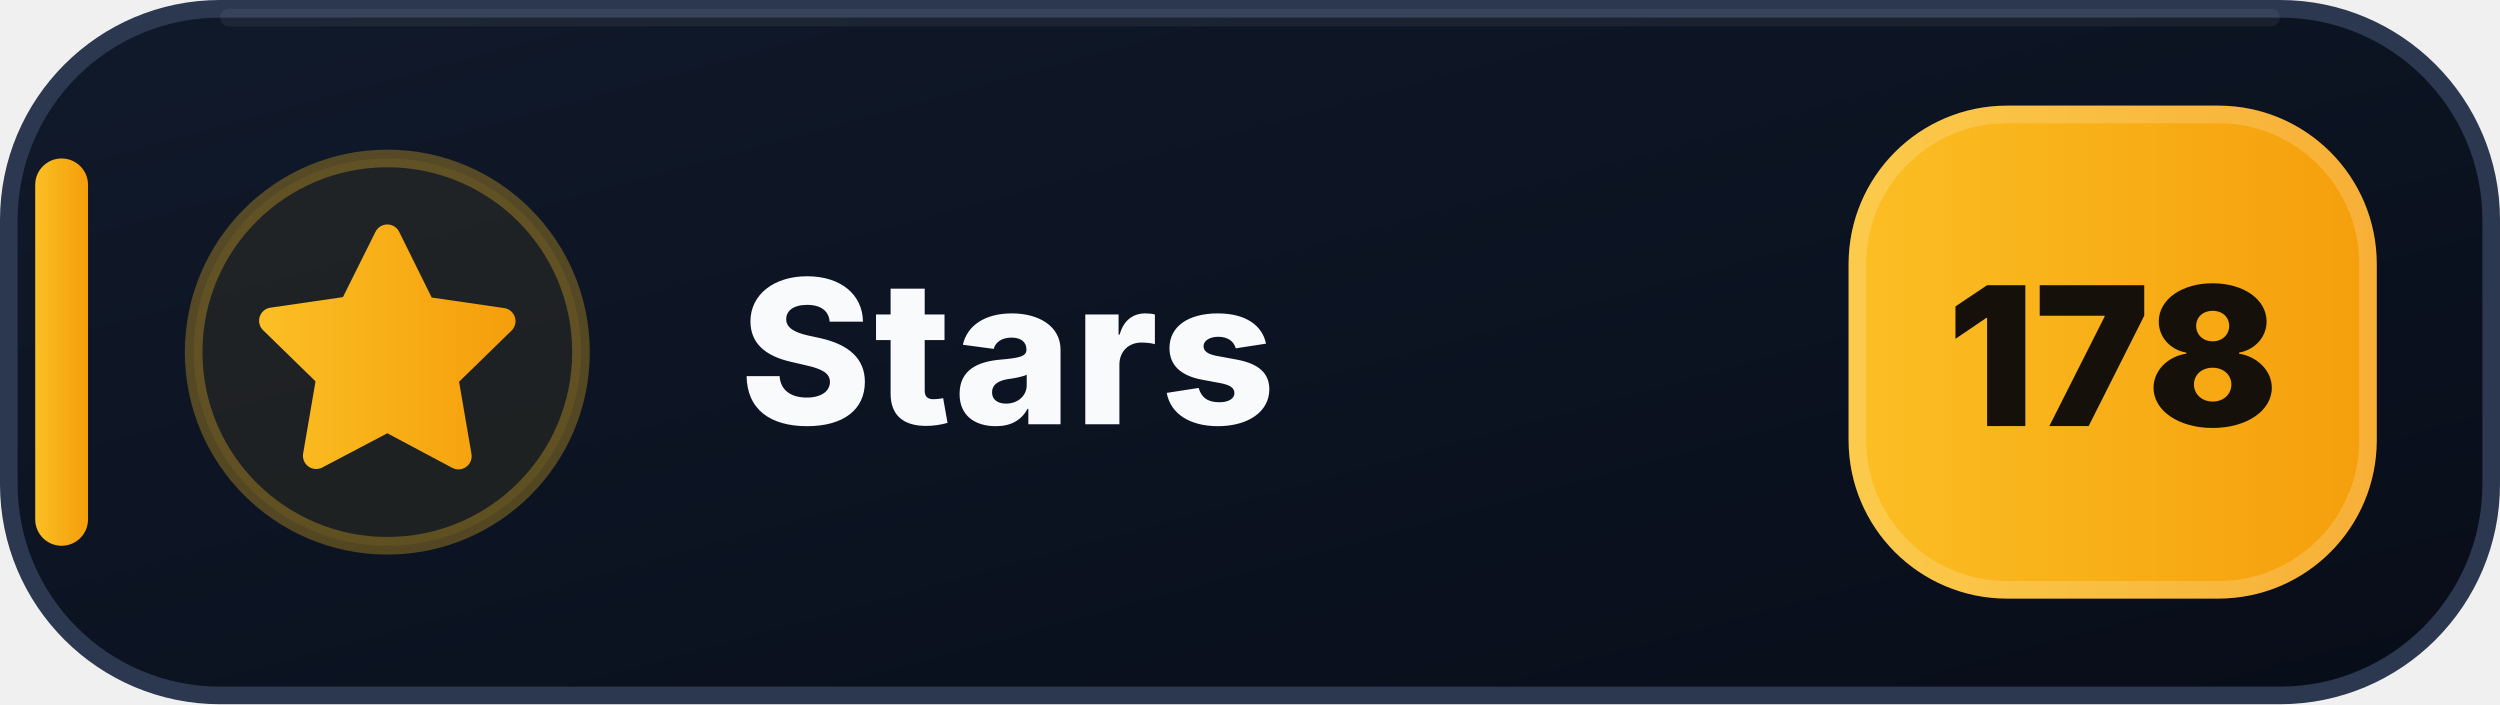
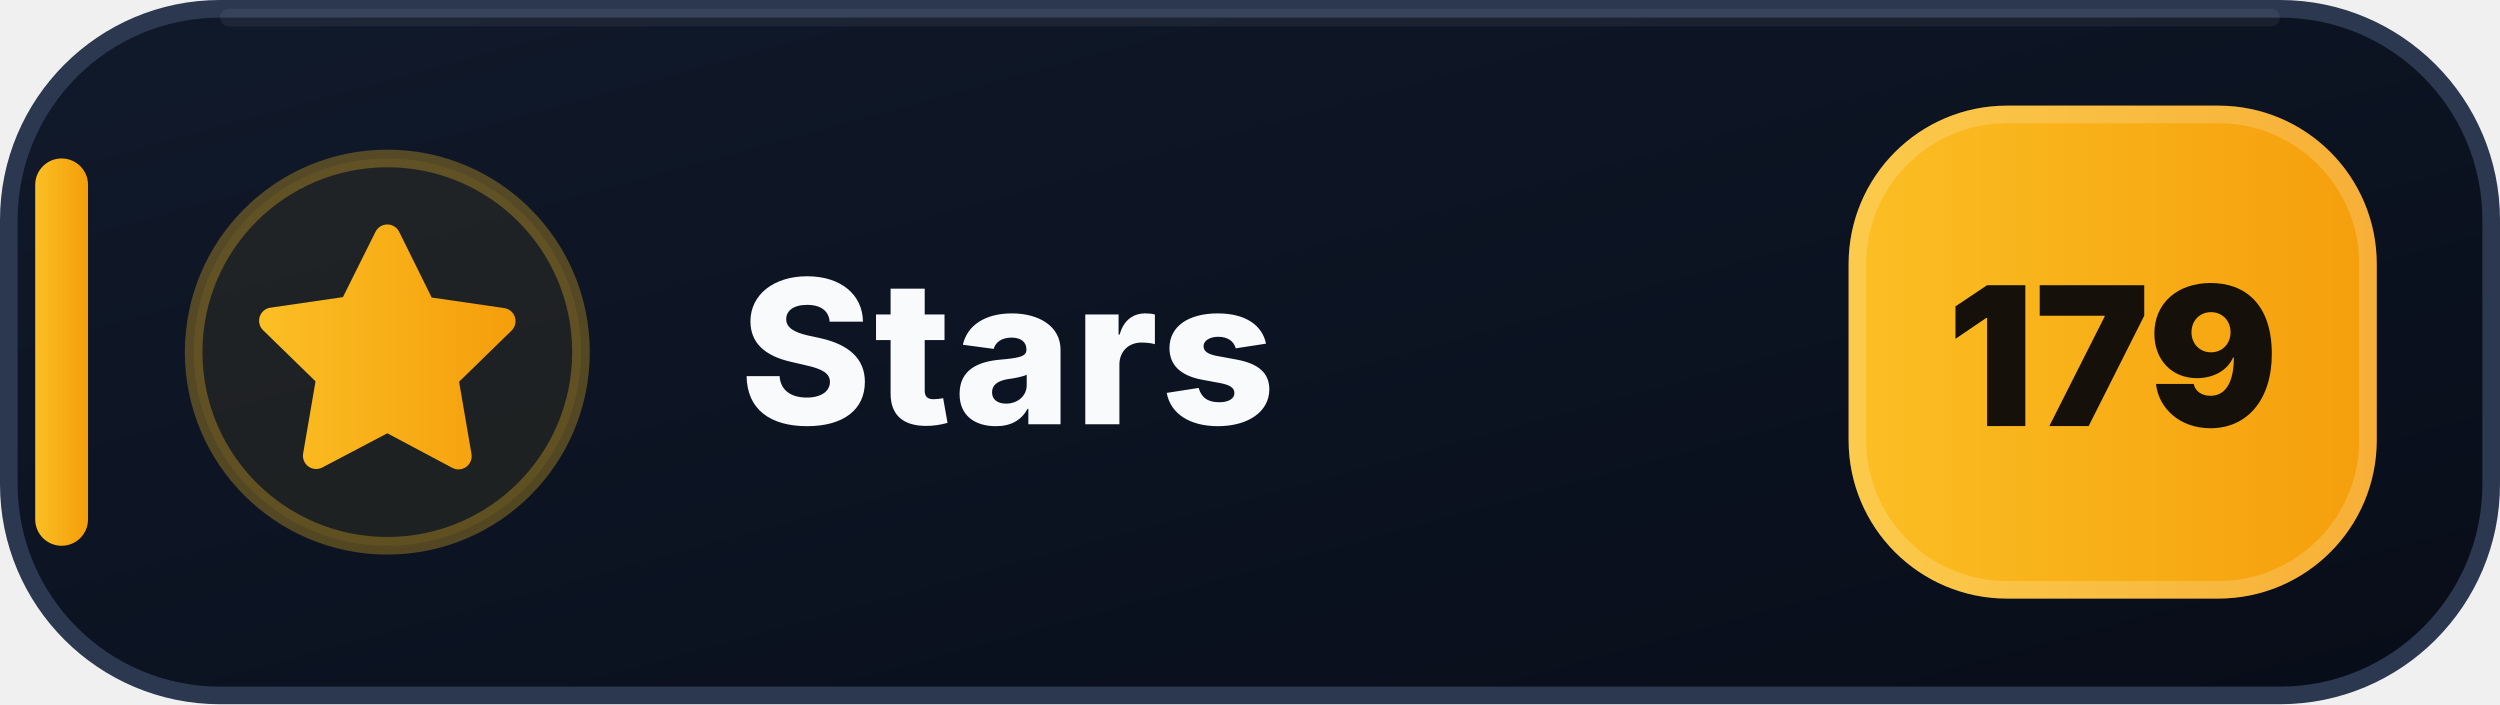
- <svg xmlns="http://www.w3.org/2000/svg" width="142" height="40" viewBox="0 0 142 40" role="img" aria-label="Stars: 178">
+ <svg xmlns="http://www.w3.org/2000/svg" width="142" height="40" viewBox="0 0 142 40" role="img" aria-label="Stars: 179">
  <defs>
    <linearGradient id="stars-bg" x1="0" y1="0" x2="1" y2="1">
      <stop offset="0" stop-color="#111A2B" />
      <stop offset=".58" stop-color="#0B1220" />
      <stop offset="1" stop-color="#080D18" />
    </linearGradient>
    <linearGradient id="stars-accent" x1="0" y1="0" x2="1" y2="0">
      <stop offset="0" stop-color="#FBBF24" />
      <stop offset="1" stop-color="#F59E0B" />
    </linearGradient>
  </defs>
  <rect x=".5" y=".5" width="141" height="39" rx="12" fill="url(#stars-bg)" stroke="#2B3850" />
  <path d="M13 1h116" stroke="#FFFFFF" stroke-opacity=".055" stroke-linecap="round" />
  <rect x="2" y="9" width="3" height="22" rx="1.5" fill="url(#stars-accent)" />
  <circle cx="22" cy="20" r="11" fill="#FBBF24" fill-opacity=".075" stroke="#FBBF24" stroke-opacity=".3" />
  <g transform="translate(14 12)" fill="url(#stars-accent)">
    <path d="M8 .75a.75.75 0 0 1 .673.418L10.52 4.9l4.12.599a.75.75 0 0 1 .416 1.279l-2.98 2.905.704 4.103a.75.75 0 0 1-1.088.79L8 12.61l-3.694 1.943a.75.75 0 0 1-1.088-.79l.704-4.103-2.98-2.905a.75.75 0 0 1 .416-1.279l4.12-.599L7.327 1.168A.75.75 0 0 1 8 .75Z" />
  </g>
  <text x="42" y="24.1" fill="#F8FAFC" font-family="Segoe UI,Inter,Arial,sans-serif" font-size="11.4" font-weight="800" letter-spacing=".12">Stars</text>
  <rect x="105" y="6" width="30" height="28" rx="9" fill="url(#stars-accent)" />
  <rect x="105.5" y="6.5" width="29" height="27" rx="8.5" fill="none" stroke="#FFFFFF" stroke-opacity=".18" />
-   <text x="120" y="24.2" text-anchor="middle" fill="#15110A" font-family="Segoe UI,Inter,Arial,sans-serif" font-size="11" font-weight="900">178</text>
+   <text x="120" y="24.2" text-anchor="middle" fill="#15110A" font-family="Segoe UI,Inter,Arial,sans-serif" font-size="11" font-weight="900">179</text>
</svg>
